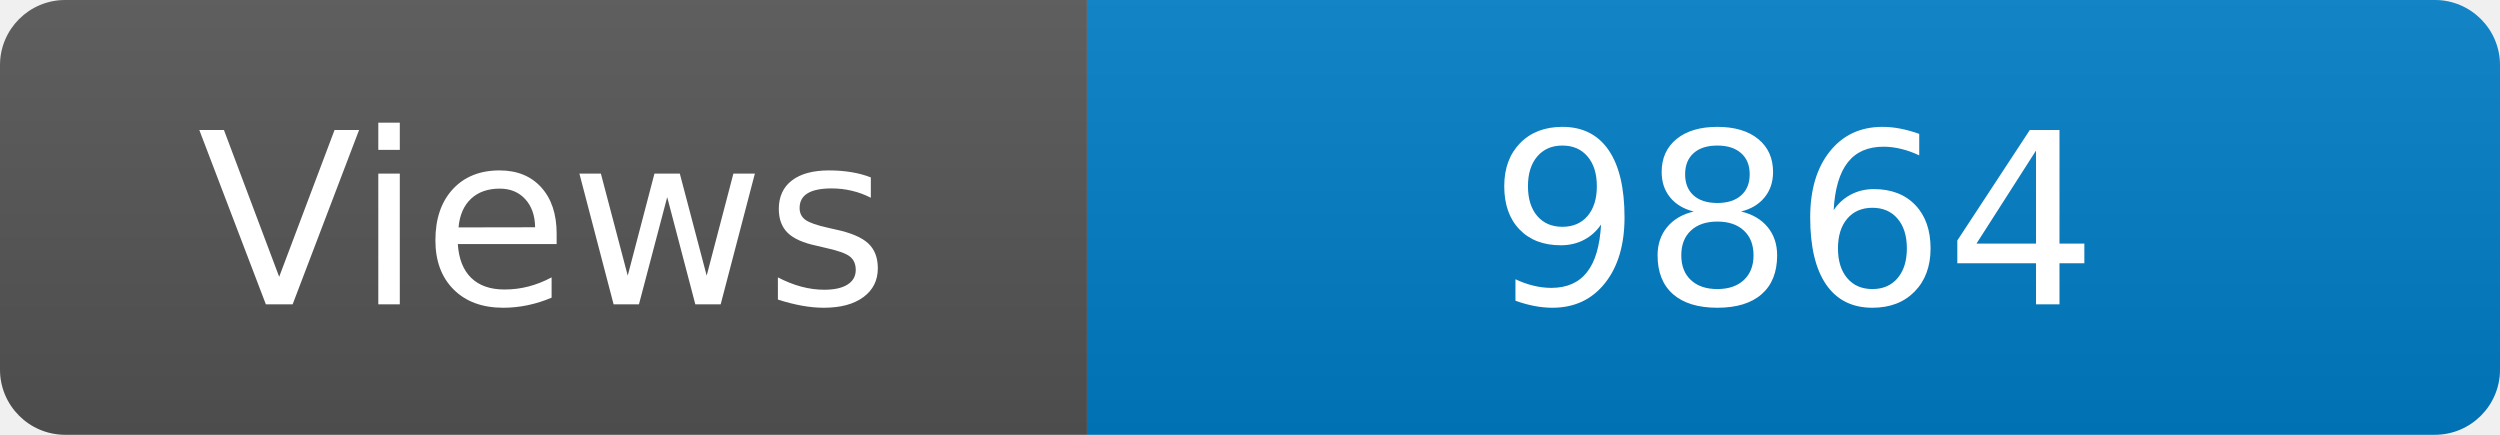
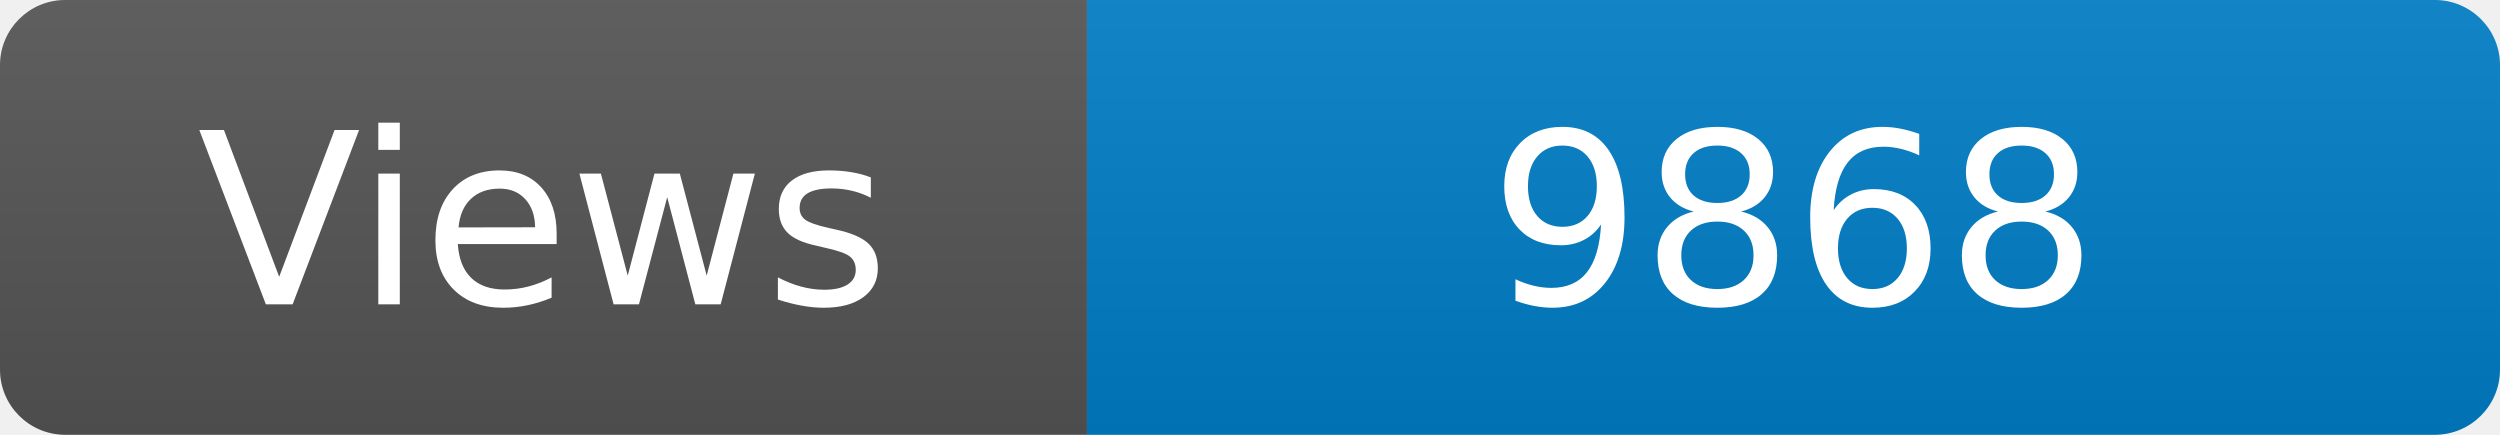
<svg xmlns="http://www.w3.org/2000/svg" width="115" height="20" role="img" aria-label="Maintained?: yes">
  <linearGradient id="s" x2="0" y2="100%">
    <stop offset="0" stop-color="#bbb" stop-opacity=".1" />
    <stop offset="1" stop-opacity=".1" />
  </linearGradient>
  <clipPath id="r">
    <rect width="115" height="20" rx="3" fill="#fff" />
  </clipPath>
  <g clip-path="url(#r)">
    <rect width="50" height="20" fill="#555" />
    <rect x="50" width="160" height="20" fill="#007ec6" />
    <rect width="115" height="20" fill="url(#s)" />
  </g>
  <g fill="#fff" text-anchor="middle" font-family="Verdana,Geneva,DejaVu Sans,sans-serif" font-size="110">
    <text x="250" y="140" transform="scale(.1)" fill="#fff">Views</text>
-     <text x="825" y="140" transform="scale(.1)" fill="#fff">9864</text>
+     <text x="825" y="140" transform="scale(.1)" fill="#fff">9868</text>
  </g>
</svg>
